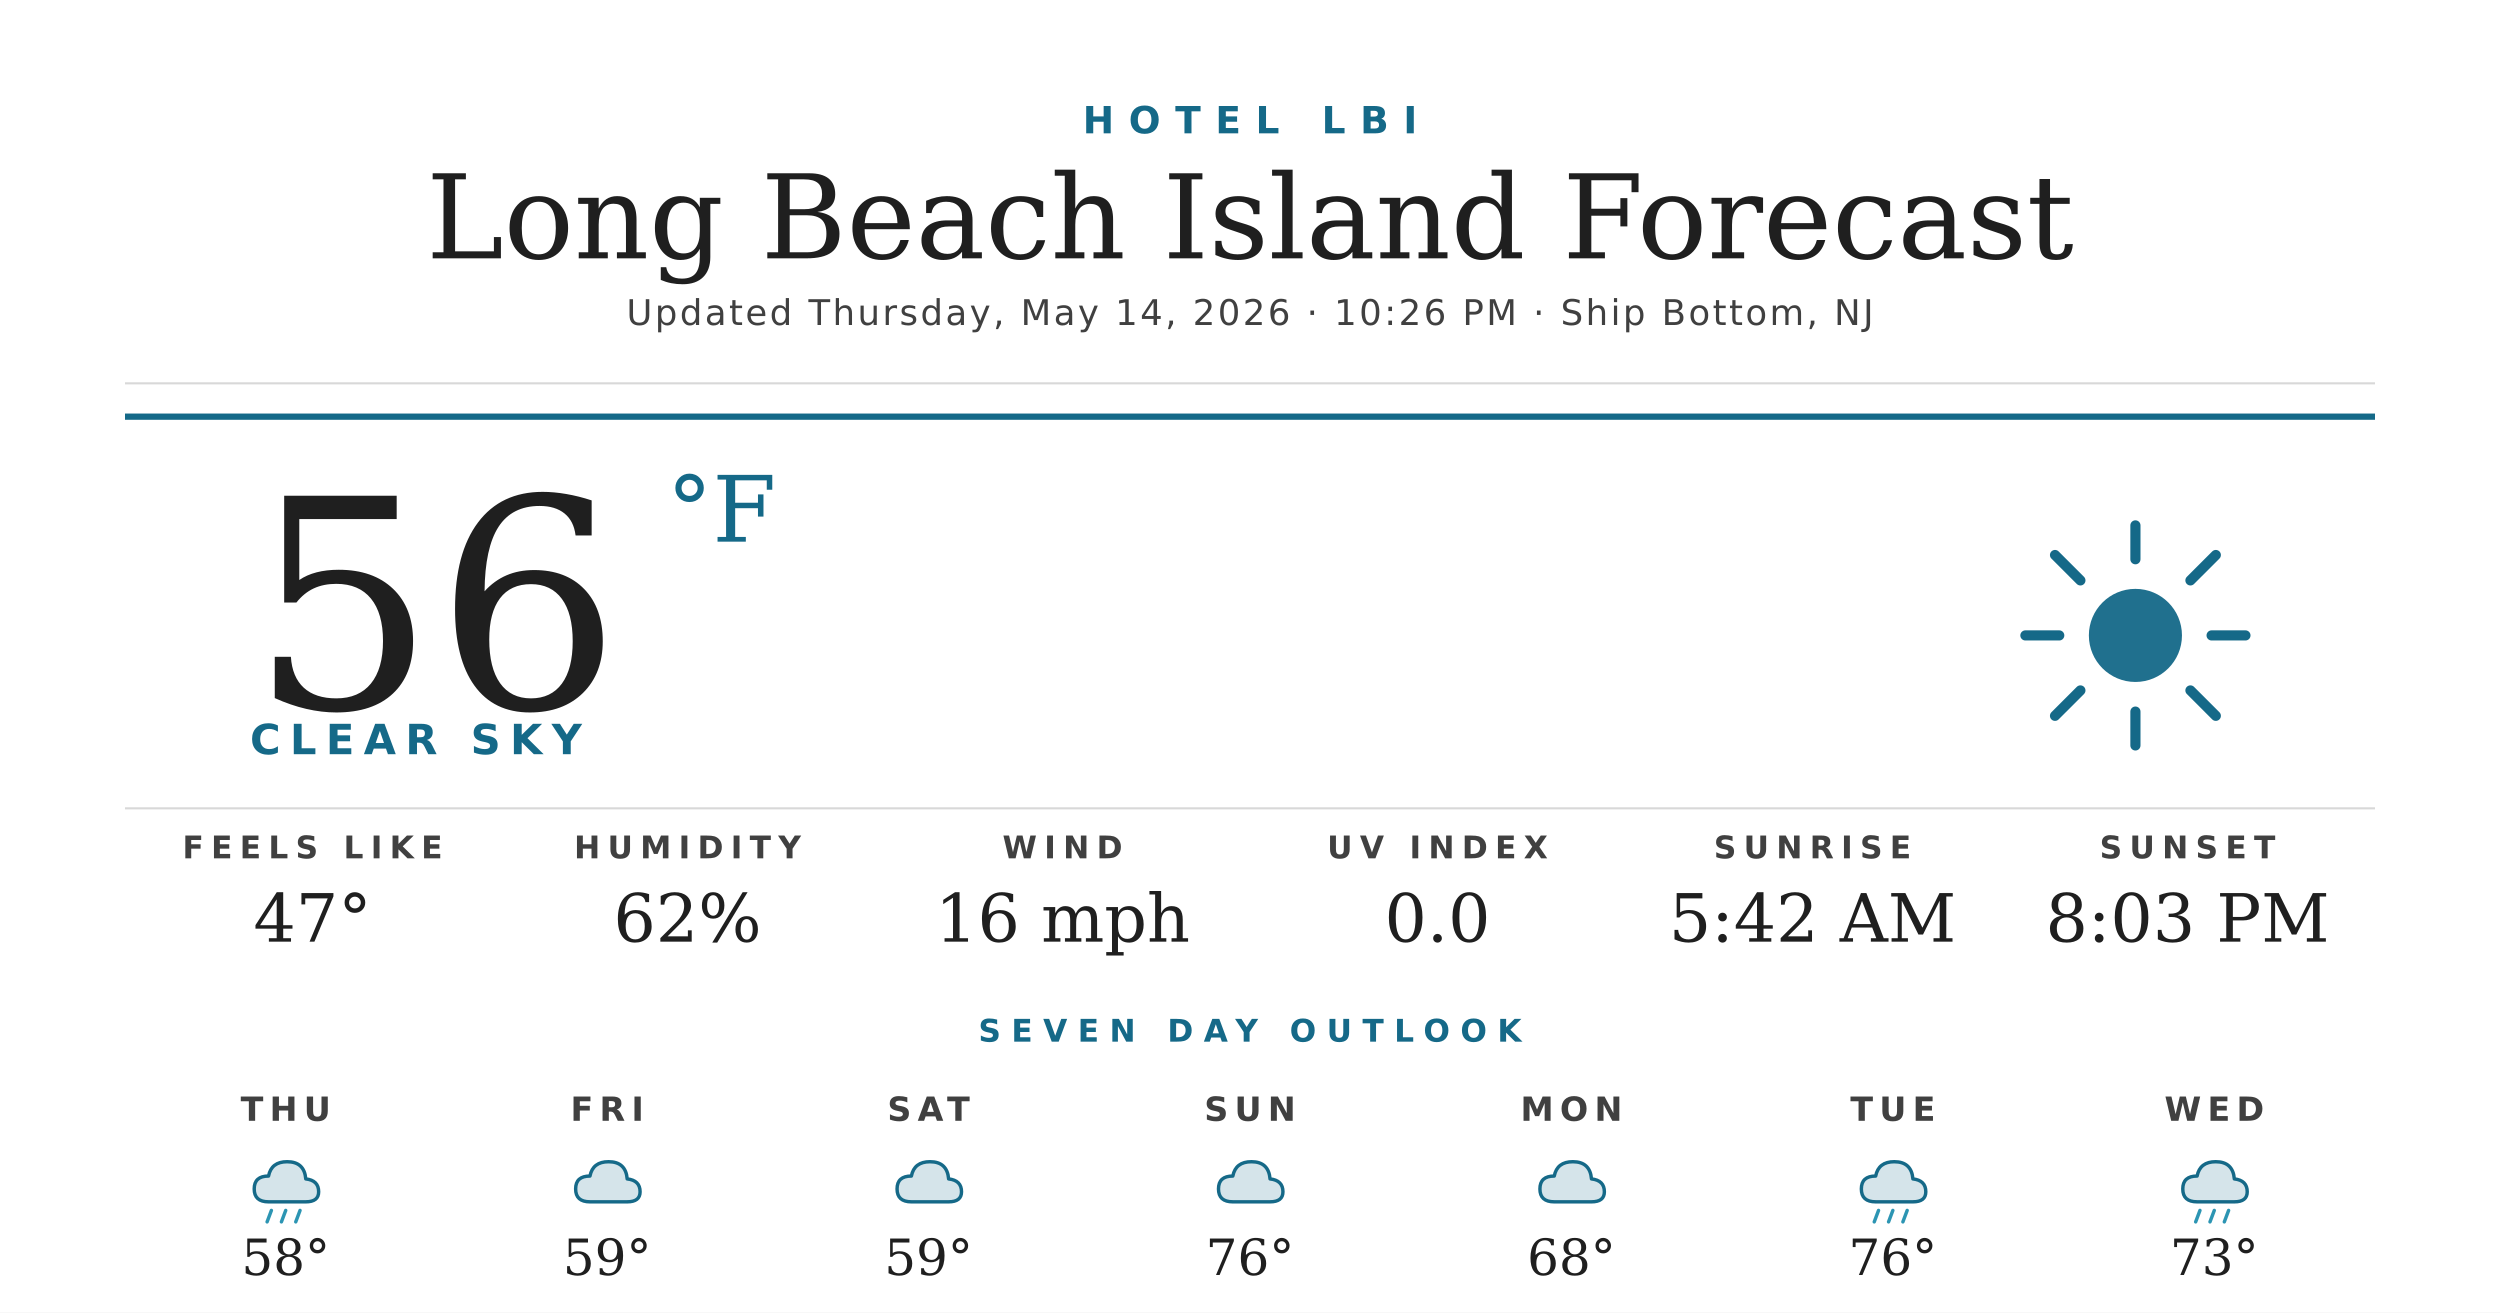
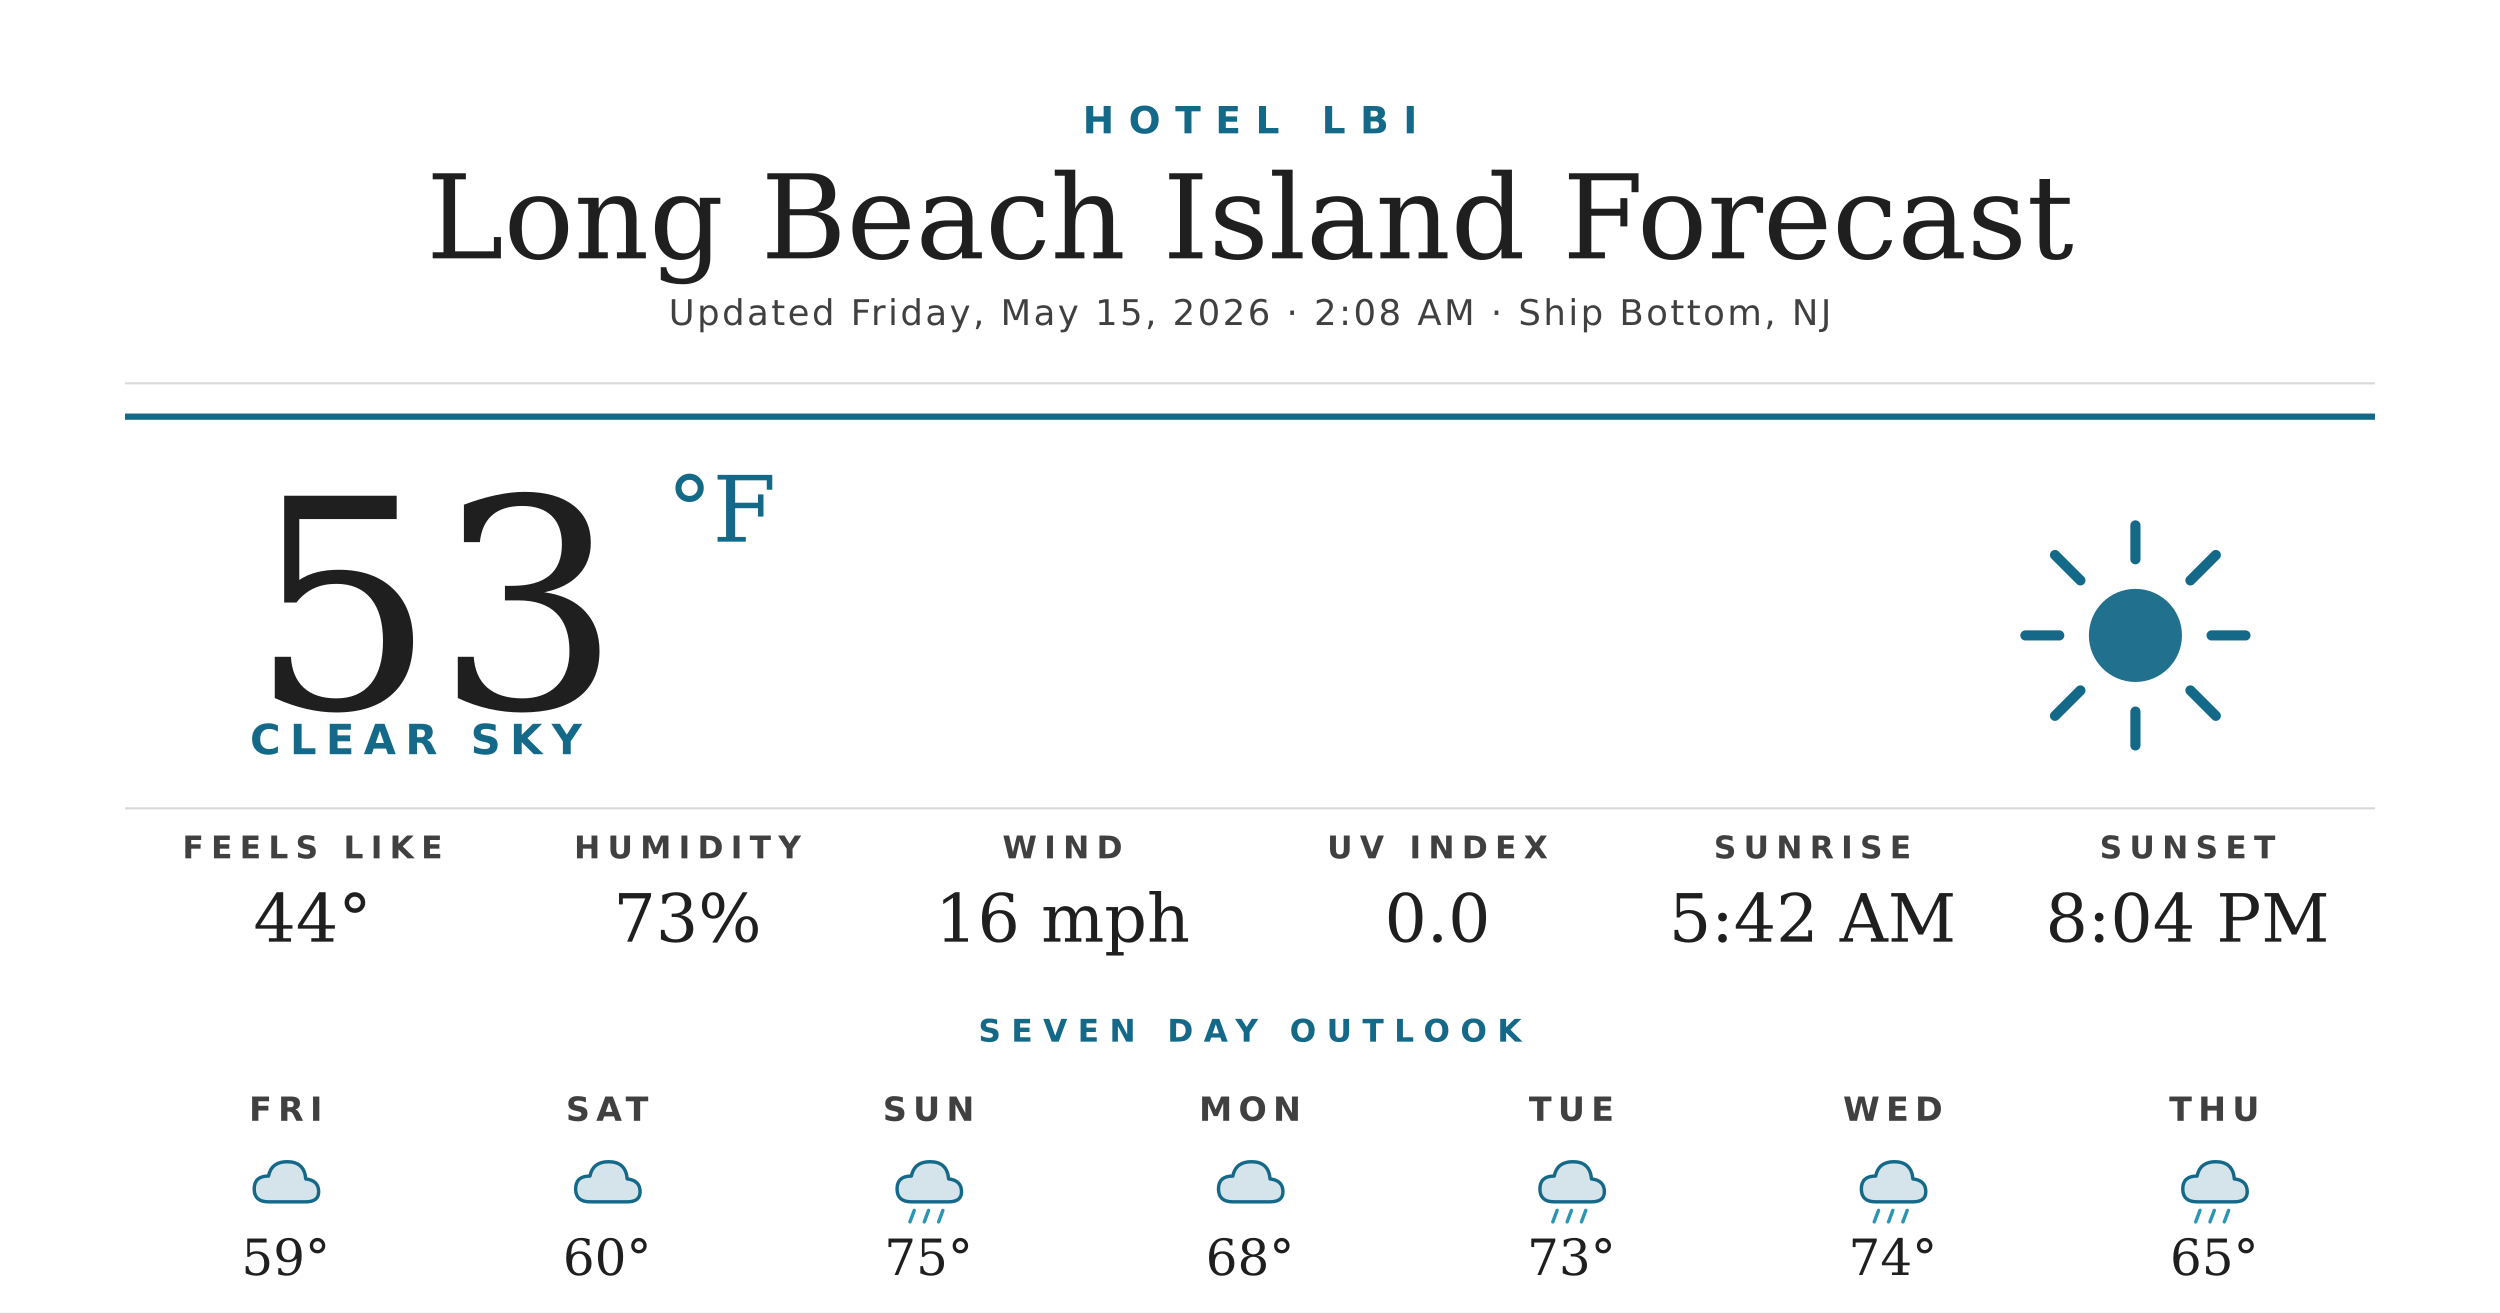
<svg xmlns="http://www.w3.org/2000/svg" width="1200" height="630" viewBox="0 0 1200 630">
  <rect width="1200" height="630" fill="#ffffff" />
  <text x="600" y="64" text-anchor="middle" font-family="'Montserrat Bold', 'Montserrat', 'DejaVu Sans', Helvetica, Arial, sans-serif" font-size="18" font-weight="700" fill="#156988" letter-spacing="7">HOTEL LBI</text>
  <text x="600" y="124" text-anchor="middle" font-family="'Prata', 'DejaVu Serif', Georgia, serif" font-size="56" fill="#1f1f1f">Long Beach Island Forecast</text>
-   <text x="600" y="156" text-anchor="middle" font-family="'Montserrat', 'DejaVu Sans', Helvetica, Arial, sans-serif" font-size="17" font-weight="500" fill="#404040" letter-spacing="1.2">Updated Thursday, May 14, 2026 · 10:26 PM · Ship Bottom, NJ</text>
+   <text x="600" y="156" text-anchor="middle" font-family="'Montserrat', 'DejaVu Sans', Helvetica, Arial, sans-serif" font-size="17" font-weight="500" fill="#404040" letter-spacing="1.2">Updated Friday, May 15, 2026 · 2:08 AM · Ship Bottom, NJ</text>
  <line x1="60" y1="184" x2="1140" y2="184" stroke="#d8d8d8" stroke-width="1" />
  <line x1="60" y1="200" x2="1140" y2="200" stroke="#156988" stroke-width="3" />
-   <text x="120" y="340" font-family="'Prata', 'DejaVu Serif', Georgia, serif" font-size="140" fill="#1f1f1f">56</text>
+   <text x="120" y="340" font-family="'Prata', 'DejaVu Serif', Georgia, serif" font-size="140" fill="#1f1f1f">53</text>
  <text x="320" y="260" font-family="'Prata', 'DejaVu Serif', Georgia, serif" font-size="44" fill="#156988">°F</text>
  <text x="120" y="362" font-family="'Montserrat Bold', 'Montserrat', 'DejaVu Sans', Helvetica, Arial, sans-serif" font-size="20" font-weight="700" fill="#156988" letter-spacing="4.5">CLEAR SKY</text>
  <g transform="translate(960,240) scale(2.03125)">
    <circle cx="32" cy="32" r="11" fill="#156988" opacity="0.95" />
    <g stroke="#156988" stroke-width="2.4" stroke-linecap="round">
      <line x1="32" y1="6" x2="32" y2="14" />
      <line x1="32" y1="50" x2="32" y2="58" />
      <line x1="6" y1="32" x2="14" y2="32" />
      <line x1="50" y1="32" x2="58" y2="32" />
      <line x1="13" y1="13" x2="19" y2="19" />
      <line x1="45" y1="45" x2="51" y2="51" />
      <line x1="13" y1="51" x2="19" y2="45" />
      <line x1="45" y1="19" x2="51" y2="13" />
    </g>
  </g>
  <line x1="60" y1="388" x2="1140" y2="388" stroke="#d8d8d8" stroke-width="1" />
  <text x="150" y="412" text-anchor="middle" font-family="'Montserrat Bold', 'Montserrat', 'DejaVu Sans', Helvetica, Arial, sans-serif" font-size="15" font-weight="700" fill="#404040" letter-spacing="3.5">FEELS LIKE</text>
-   <text x="150" y="452" text-anchor="middle" font-family="'Prata', 'DejaVu Serif', Georgia, serif" font-size="32" fill="#1f1f1f">47°</text>
+   <text x="150" y="452" text-anchor="middle" font-family="'Prata', 'DejaVu Serif', Georgia, serif" font-size="32" fill="#1f1f1f">44°</text>
  <text x="330" y="412" text-anchor="middle" font-family="'Montserrat Bold', 'Montserrat', 'DejaVu Sans', Helvetica, Arial, sans-serif" font-size="15" font-weight="700" fill="#404040" letter-spacing="3.5">HUMIDITY</text>
-   <text x="330" y="452" text-anchor="middle" font-family="'Prata', 'DejaVu Serif', Georgia, serif" font-size="32" fill="#1f1f1f">62%</text>
+   <text x="330" y="452" text-anchor="middle" font-family="'Prata', 'DejaVu Serif', Georgia, serif" font-size="32" fill="#1f1f1f">73%</text>
  <text x="510" y="412" text-anchor="middle" font-family="'Montserrat Bold', 'Montserrat', 'DejaVu Sans', Helvetica, Arial, sans-serif" font-size="15" font-weight="700" fill="#404040" letter-spacing="3.5">WIND</text>
  <text x="510" y="452" text-anchor="middle" font-family="'Prata', 'DejaVu Serif', Georgia, serif" font-size="32" fill="#1f1f1f">16 mph</text>
  <text x="690" y="412" text-anchor="middle" font-family="'Montserrat Bold', 'Montserrat', 'DejaVu Sans', Helvetica, Arial, sans-serif" font-size="15" font-weight="700" fill="#404040" letter-spacing="3.5">UV INDEX</text>
  <text x="690" y="452" text-anchor="middle" font-family="'Prata', 'DejaVu Serif', Georgia, serif" font-size="32" fill="#1f1f1f">0.0</text>
  <text x="870" y="412" text-anchor="middle" font-family="'Montserrat Bold', 'Montserrat', 'DejaVu Sans', Helvetica, Arial, sans-serif" font-size="15" font-weight="700" fill="#404040" letter-spacing="3.5">SUNRISE</text>
  <text x="870" y="452" text-anchor="middle" font-family="'Prata', 'DejaVu Serif', Georgia, serif" font-size="32" fill="#1f1f1f">5:42 AM</text>
  <text x="1050" y="412" text-anchor="middle" font-family="'Montserrat Bold', 'Montserrat', 'DejaVu Sans', Helvetica, Arial, sans-serif" font-size="15" font-weight="700" fill="#404040" letter-spacing="3.5">SUNSET</text>
-   <text x="1050" y="452" text-anchor="middle" font-family="'Prata', 'DejaVu Serif', Georgia, serif" font-size="32" fill="#1f1f1f">8:03 PM</text>
+   <text x="1050" y="452" text-anchor="middle" font-family="'Prata', 'DejaVu Serif', Georgia, serif" font-size="32" fill="#1f1f1f">8:04 PM</text>
  <text x="600" y="500" text-anchor="middle" font-family="'Montserrat Bold', 'Montserrat', 'DejaVu Sans', Helvetica, Arial, sans-serif" font-size="15" font-weight="700" fill="#156988" letter-spacing="5">SEVEN DAY OUTLOOK</text>
-   <text x="137.143" y="538" text-anchor="middle" font-family="'Montserrat Bold', 'Montserrat', 'DejaVu Sans', Helvetica, Arial, sans-serif" font-size="16" font-weight="700" fill="#404040" letter-spacing="3">THU</text>
+   <text x="137.143" y="538" text-anchor="middle" font-family="'Montserrat Bold', 'Montserrat', 'DejaVu Sans', Helvetica, Arial, sans-serif" font-size="16" font-weight="700" fill="#404040" letter-spacing="3">FRI</text>
  <g transform="translate(115.1429,548) scale(0.6875)">
+     <path d="M20 42 Q10 42 10 33 Q10 24 20 24 Q22 14 33 14 Q45 14 46 26 Q55 27 55 35 Q55 42 46 42 Z" fill="#156988" opacity="0.18" />
+     <path d="M20 42 Q10 42 10 33 Q10 24 20 24 Q22 14 33 14 Q45 14 46 26 Q55 27 55 35 Q55 42 46 42 Z" fill="none" stroke="#156988" stroke-width="2.4" stroke-linejoin="round" />
+   </g>
+   <text x="137.143" y="612" text-anchor="middle" font-family="'Prata', 'DejaVu Serif', Georgia, serif" font-size="24" fill="#1f1f1f">59°</text>
+   <text x="291.429" y="538" text-anchor="middle" font-family="'Montserrat Bold', 'Montserrat', 'DejaVu Sans', Helvetica, Arial, sans-serif" font-size="16" font-weight="700" fill="#404040" letter-spacing="3">SAT</text>
+   <g transform="translate(269.4286,548) scale(0.6875)">
+     <path d="M20 42 Q10 42 10 33 Q10 24 20 24 Q22 14 33 14 Q45 14 46 26 Q55 27 55 35 Q55 42 46 42 Z" fill="#156988" opacity="0.18" />
+     <path d="M20 42 Q10 42 10 33 Q10 24 20 24 Q22 14 33 14 Q45 14 46 26 Q55 27 55 35 Q55 42 46 42 Z" fill="none" stroke="#156988" stroke-width="2.4" stroke-linejoin="round" />
+   </g>
+   <text x="291.429" y="612" text-anchor="middle" font-family="'Prata', 'DejaVu Serif', Georgia, serif" font-size="24" fill="#1f1f1f">60°</text>
+   <text x="445.714" y="538" text-anchor="middle" font-family="'Montserrat Bold', 'Montserrat', 'DejaVu Sans', Helvetica, Arial, sans-serif" font-size="16" font-weight="700" fill="#404040" letter-spacing="3">SUN</text>
+   <g transform="translate(423.7143,548) scale(0.6875)">
    <path d="M20 42 Q10 42 10 33 Q10 24 20 24 Q22 14 33 14 Q45 14 46 26 Q55 27 55 35 Q55 42 46 42 Z" fill="#156988" opacity="0.18" />
    <path d="M20 42 Q10 42 10 33 Q10 24 20 24 Q22 14 33 14 Q45 14 46 26 Q55 27 55 35 Q55 42 46 42 Z" fill="none" stroke="#156988" stroke-width="2.4" stroke-linejoin="round" />
    <g stroke="#2C95B3" stroke-width="2.4" stroke-linecap="round">
      <line x1="22" y1="48" x2="19" y2="56" />
      <line x1="32" y1="48" x2="29" y2="56" />
      <line x1="42" y1="48" x2="39" y2="56" />
    </g>
  </g>
-   <text x="137.143" y="612" text-anchor="middle" font-family="'Prata', 'DejaVu Serif', Georgia, serif" font-size="24" fill="#1f1f1f">58°</text>
-   <text x="291.429" y="538" text-anchor="middle" font-family="'Montserrat Bold', 'Montserrat', 'DejaVu Sans', Helvetica, Arial, sans-serif" font-size="16" font-weight="700" fill="#404040" letter-spacing="3">FRI</text>
-   <g transform="translate(269.4286,548) scale(0.6875)">
-     <path d="M20 42 Q10 42 10 33 Q10 24 20 24 Q22 14 33 14 Q45 14 46 26 Q55 27 55 35 Q55 42 46 42 Z" fill="#156988" opacity="0.18" />
-     <path d="M20 42 Q10 42 10 33 Q10 24 20 24 Q22 14 33 14 Q45 14 46 26 Q55 27 55 35 Q55 42 46 42 Z" fill="none" stroke="#156988" stroke-width="2.4" stroke-linejoin="round" />
-   </g>
-   <text x="291.429" y="612" text-anchor="middle" font-family="'Prata', 'DejaVu Serif', Georgia, serif" font-size="24" fill="#1f1f1f">59°</text>
-   <text x="445.714" y="538" text-anchor="middle" font-family="'Montserrat Bold', 'Montserrat', 'DejaVu Sans', Helvetica, Arial, sans-serif" font-size="16" font-weight="700" fill="#404040" letter-spacing="3">SAT</text>
-   <g transform="translate(423.7143,548) scale(0.6875)">
-     <path d="M20 42 Q10 42 10 33 Q10 24 20 24 Q22 14 33 14 Q45 14 46 26 Q55 27 55 35 Q55 42 46 42 Z" fill="#156988" opacity="0.18" />
-     <path d="M20 42 Q10 42 10 33 Q10 24 20 24 Q22 14 33 14 Q45 14 46 26 Q55 27 55 35 Q55 42 46 42 Z" fill="none" stroke="#156988" stroke-width="2.4" stroke-linejoin="round" />
-   </g>
-   <text x="445.714" y="612" text-anchor="middle" font-family="'Prata', 'DejaVu Serif', Georgia, serif" font-size="24" fill="#1f1f1f">59°</text>
-   <text x="600" y="538" text-anchor="middle" font-family="'Montserrat Bold', 'Montserrat', 'DejaVu Sans', Helvetica, Arial, sans-serif" font-size="16" font-weight="700" fill="#404040" letter-spacing="3">SUN</text>
+   <text x="445.714" y="612" text-anchor="middle" font-family="'Prata', 'DejaVu Serif', Georgia, serif" font-size="24" fill="#1f1f1f">75°</text>
+   <text x="600" y="538" text-anchor="middle" font-family="'Montserrat Bold', 'Montserrat', 'DejaVu Sans', Helvetica, Arial, sans-serif" font-size="16" font-weight="700" fill="#404040" letter-spacing="3">MON</text>
  <g transform="translate(578,548) scale(0.6875)">
    <path d="M20 42 Q10 42 10 33 Q10 24 20 24 Q22 14 33 14 Q45 14 46 26 Q55 27 55 35 Q55 42 46 42 Z" fill="#156988" opacity="0.18" />
    <path d="M20 42 Q10 42 10 33 Q10 24 20 24 Q22 14 33 14 Q45 14 46 26 Q55 27 55 35 Q55 42 46 42 Z" fill="none" stroke="#156988" stroke-width="2.4" stroke-linejoin="round" />
  </g>
-   <text x="600" y="612" text-anchor="middle" font-family="'Prata', 'DejaVu Serif', Georgia, serif" font-size="24" fill="#1f1f1f">76°</text>
-   <text x="754.286" y="538" text-anchor="middle" font-family="'Montserrat Bold', 'Montserrat', 'DejaVu Sans', Helvetica, Arial, sans-serif" font-size="16" font-weight="700" fill="#404040" letter-spacing="3">MON</text>
+   <text x="600" y="612" text-anchor="middle" font-family="'Prata', 'DejaVu Serif', Georgia, serif" font-size="24" fill="#1f1f1f">68°</text>
+   <text x="754.286" y="538" text-anchor="middle" font-family="'Montserrat Bold', 'Montserrat', 'DejaVu Sans', Helvetica, Arial, sans-serif" font-size="16" font-weight="700" fill="#404040" letter-spacing="3">TUE</text>
  <g transform="translate(732.2857,548) scale(0.6875)">
    <path d="M20 42 Q10 42 10 33 Q10 24 20 24 Q22 14 33 14 Q45 14 46 26 Q55 27 55 35 Q55 42 46 42 Z" fill="#156988" opacity="0.18" />
    <path d="M20 42 Q10 42 10 33 Q10 24 20 24 Q22 14 33 14 Q45 14 46 26 Q55 27 55 35 Q55 42 46 42 Z" fill="none" stroke="#156988" stroke-width="2.4" stroke-linejoin="round" />
+     <g stroke="#2C95B3" stroke-width="2.4" stroke-linecap="round">
+       <line x1="22" y1="48" x2="19" y2="56" />
+       <line x1="32" y1="48" x2="29" y2="56" />
+       <line x1="42" y1="48" x2="39" y2="56" />
+     </g>
  </g>
-   <text x="754.286" y="612" text-anchor="middle" font-family="'Prata', 'DejaVu Serif', Georgia, serif" font-size="24" fill="#1f1f1f">68°</text>
-   <text x="908.571" y="538" text-anchor="middle" font-family="'Montserrat Bold', 'Montserrat', 'DejaVu Sans', Helvetica, Arial, sans-serif" font-size="16" font-weight="700" fill="#404040" letter-spacing="3">TUE</text>
+   <text x="754.286" y="612" text-anchor="middle" font-family="'Prata', 'DejaVu Serif', Georgia, serif" font-size="24" fill="#1f1f1f">73°</text>
+   <text x="908.571" y="538" text-anchor="middle" font-family="'Montserrat Bold', 'Montserrat', 'DejaVu Sans', Helvetica, Arial, sans-serif" font-size="16" font-weight="700" fill="#404040" letter-spacing="3">WED</text>
  <g transform="translate(886.5714,548) scale(0.6875)">
    <path d="M20 42 Q10 42 10 33 Q10 24 20 24 Q22 14 33 14 Q45 14 46 26 Q55 27 55 35 Q55 42 46 42 Z" fill="#156988" opacity="0.18" />
    <path d="M20 42 Q10 42 10 33 Q10 24 20 24 Q22 14 33 14 Q45 14 46 26 Q55 27 55 35 Q55 42 46 42 Z" fill="none" stroke="#156988" stroke-width="2.4" stroke-linejoin="round" />
    <g stroke="#2C95B3" stroke-width="2.4" stroke-linecap="round">
      <line x1="22" y1="48" x2="19" y2="56" />
      <line x1="32" y1="48" x2="29" y2="56" />
      <line x1="42" y1="48" x2="39" y2="56" />
    </g>
  </g>
-   <text x="908.571" y="612" text-anchor="middle" font-family="'Prata', 'DejaVu Serif', Georgia, serif" font-size="24" fill="#1f1f1f">76°</text>
-   <text x="1062.857" y="538" text-anchor="middle" font-family="'Montserrat Bold', 'Montserrat', 'DejaVu Sans', Helvetica, Arial, sans-serif" font-size="16" font-weight="700" fill="#404040" letter-spacing="3">WED</text>
+   <text x="908.571" y="612" text-anchor="middle" font-family="'Prata', 'DejaVu Serif', Georgia, serif" font-size="24" fill="#1f1f1f">74°</text>
+   <text x="1062.857" y="538" text-anchor="middle" font-family="'Montserrat Bold', 'Montserrat', 'DejaVu Sans', Helvetica, Arial, sans-serif" font-size="16" font-weight="700" fill="#404040" letter-spacing="3">THU</text>
  <g transform="translate(1040.857,548) scale(0.6875)">
    <path d="M20 42 Q10 42 10 33 Q10 24 20 24 Q22 14 33 14 Q45 14 46 26 Q55 27 55 35 Q55 42 46 42 Z" fill="#156988" opacity="0.18" />
    <path d="M20 42 Q10 42 10 33 Q10 24 20 24 Q22 14 33 14 Q45 14 46 26 Q55 27 55 35 Q55 42 46 42 Z" fill="none" stroke="#156988" stroke-width="2.4" stroke-linejoin="round" />
    <g stroke="#2C95B3" stroke-width="2.4" stroke-linecap="round">
      <line x1="22" y1="48" x2="19" y2="56" />
      <line x1="32" y1="48" x2="29" y2="56" />
      <line x1="42" y1="48" x2="39" y2="56" />
    </g>
  </g>
-   <text x="1062.857" y="612" text-anchor="middle" font-family="'Prata', 'DejaVu Serif', Georgia, serif" font-size="24" fill="#1f1f1f">73°</text>
+   <text x="1062.857" y="612" text-anchor="middle" font-family="'Prata', 'DejaVu Serif', Georgia, serif" font-size="24" fill="#1f1f1f">65°</text>
</svg>
